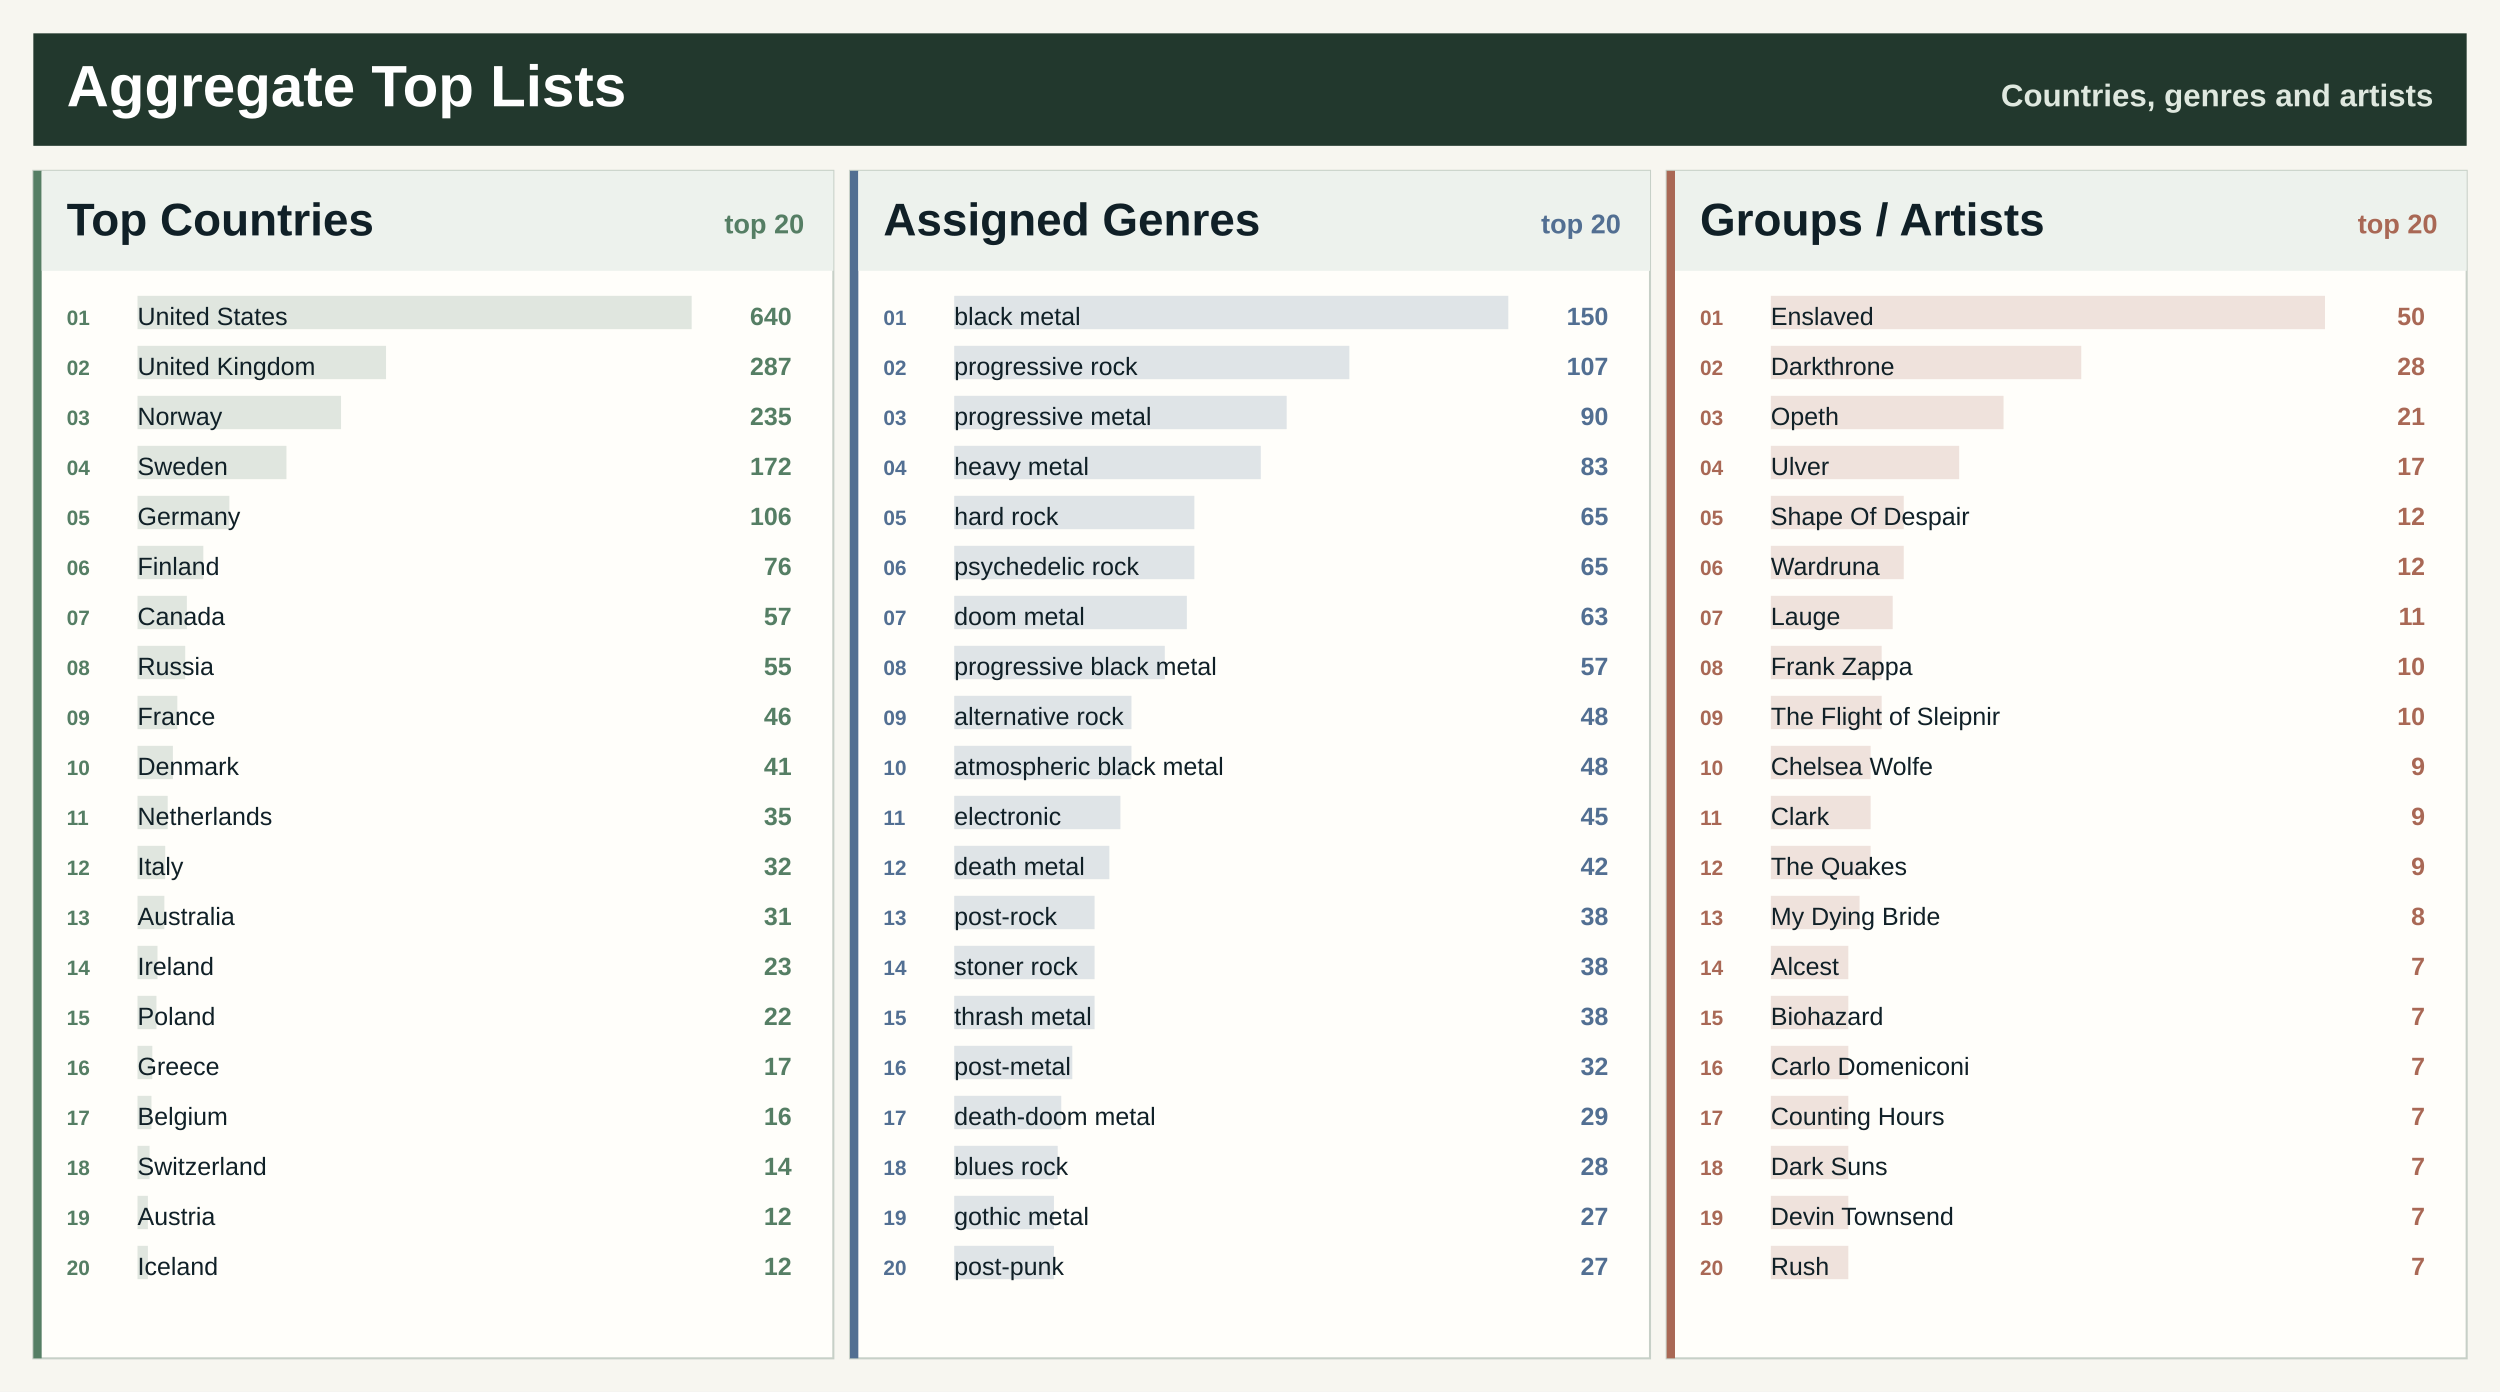
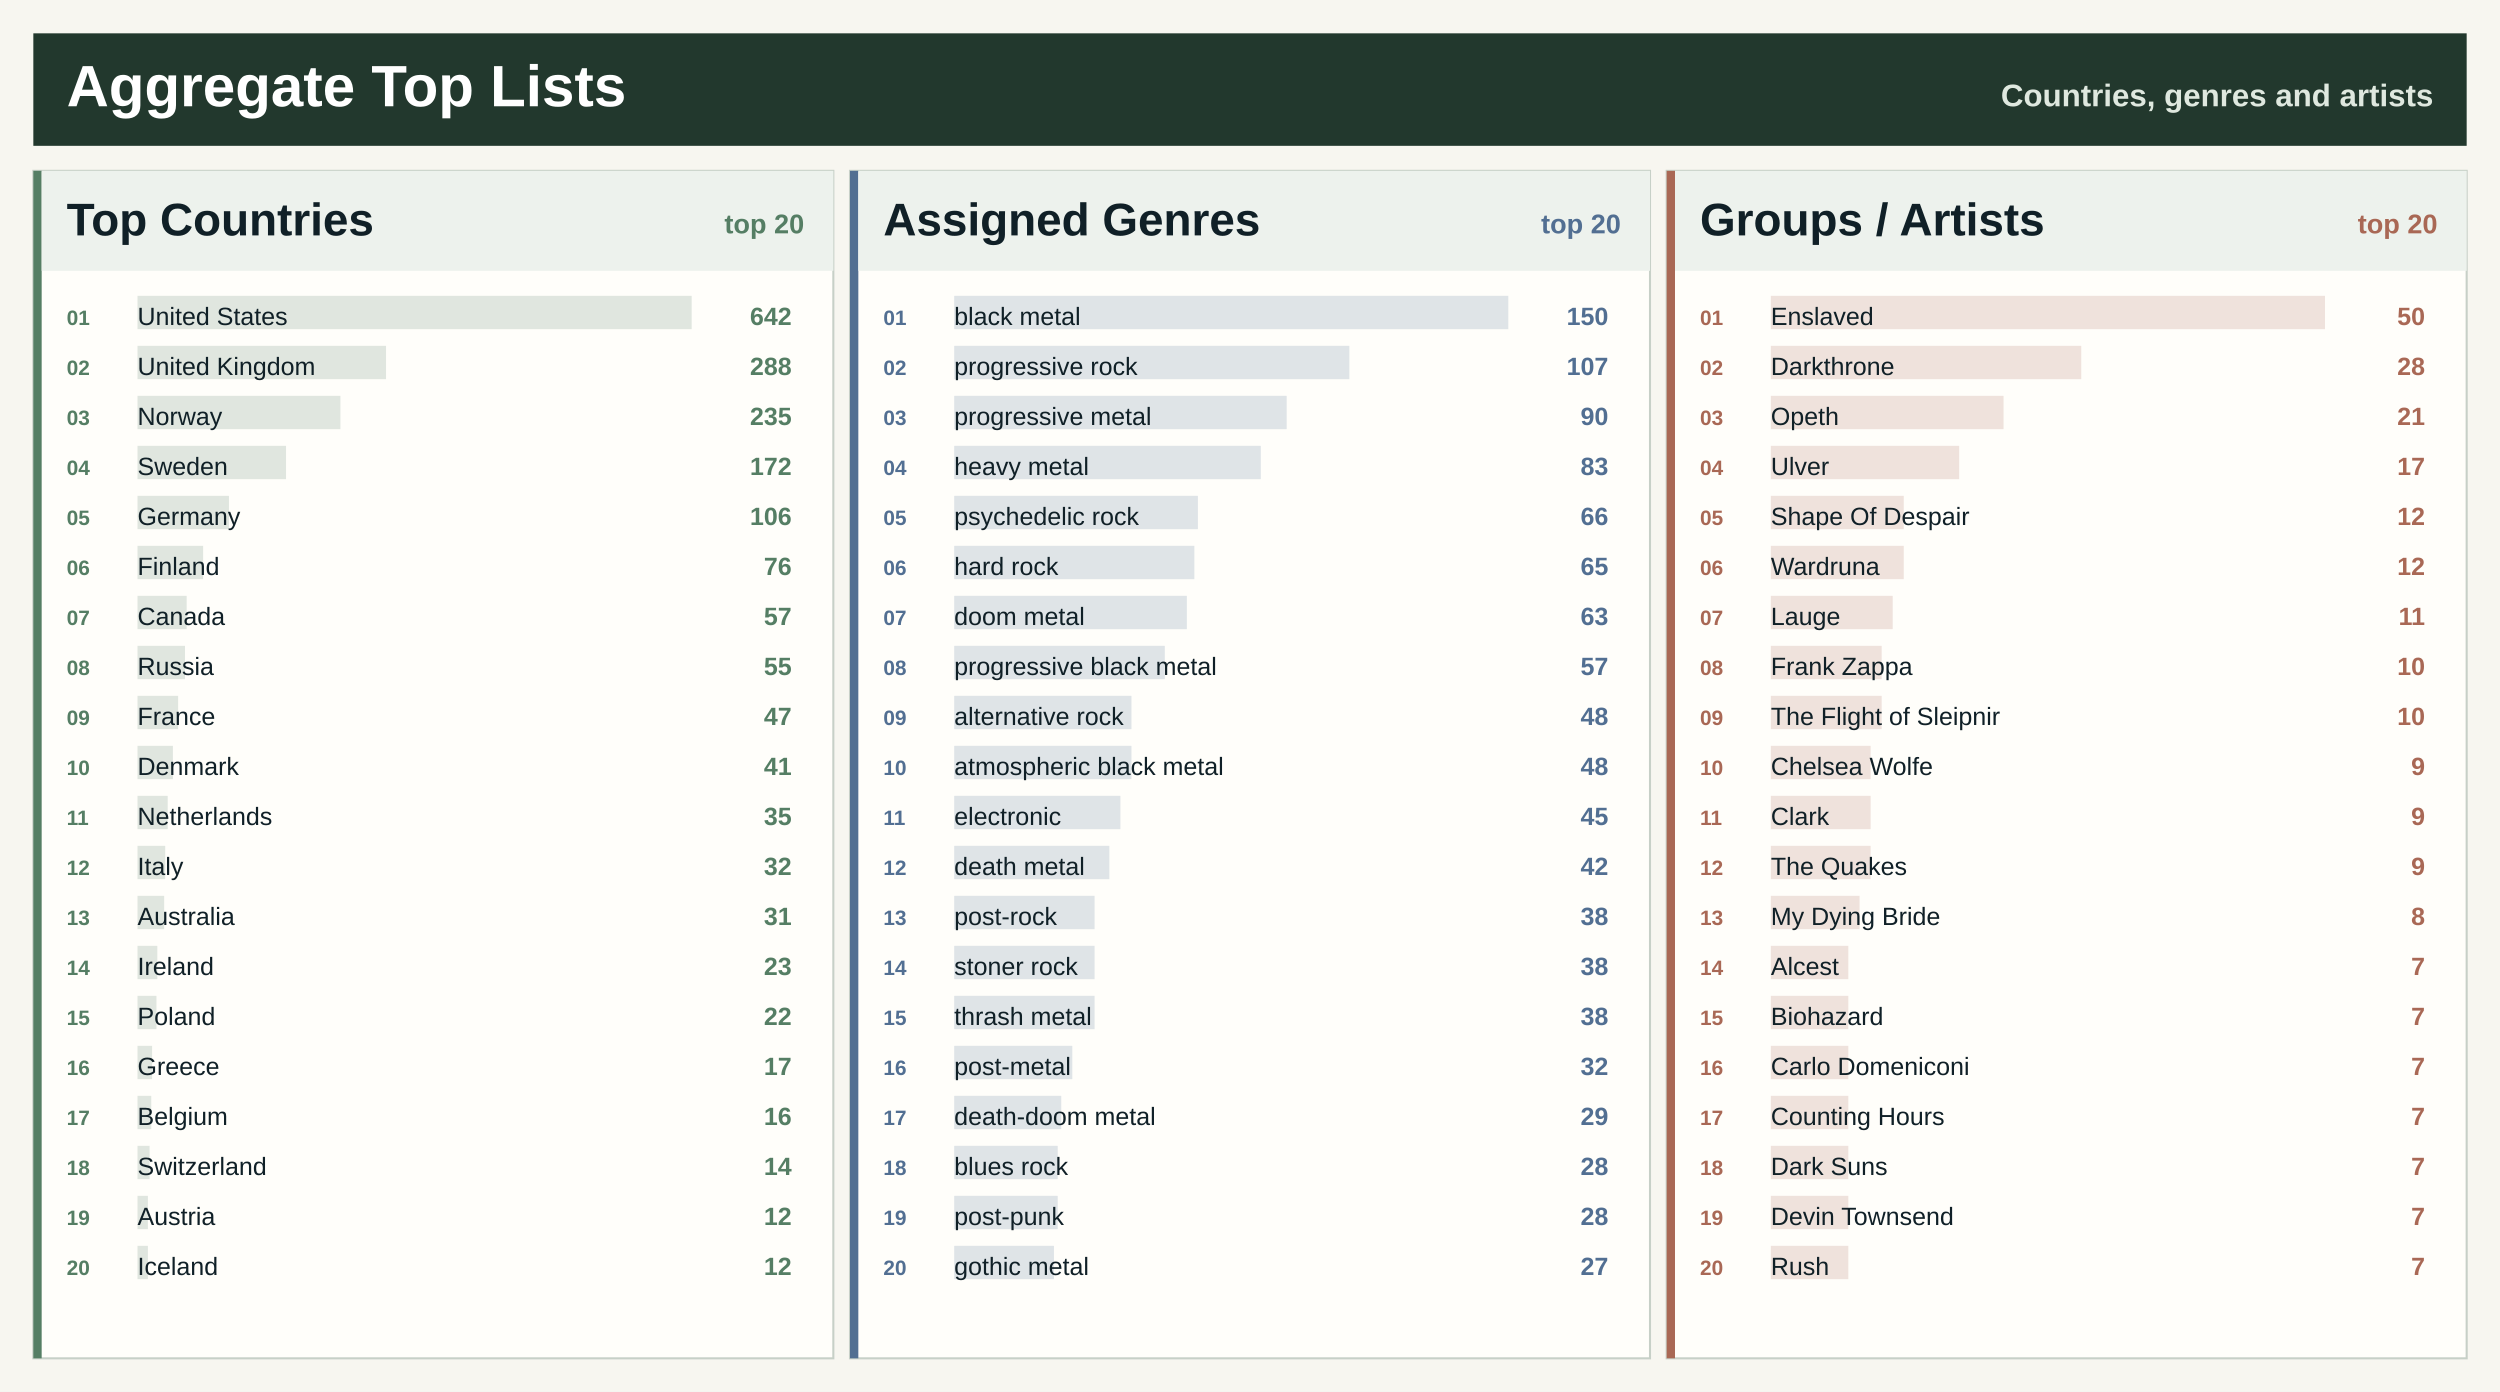
<svg xmlns="http://www.w3.org/2000/svg" width="1200" height="668" viewBox="0 0 1200 668" role="img" aria-label="Spotify aggregate top lists">
  <rect width="1200" height="668" fill="#f7f6f0" />
  <rect x="16" y="16" width="1168" height="54" fill="#22382d" />
  <text x="32.0" y="51.0" font-family="Segoe UI, Arial, sans-serif" font-size="28" font-weight="800" fill="#ffffff" text-anchor="start">Aggregate Top Lists</text>
  <text x="1168.0" y="51.0" font-family="Segoe UI, Arial, sans-serif" font-size="15" font-weight="800" fill="#dfe8df" text-anchor="end">Countries, genres and artists</text>
  <rect x="16.0" y="82.0" width="384.0" height="570" fill="#fffefa" stroke="#c7d0c7" />
  <rect x="16.0" y="82.0" width="4" height="570" fill="#557e64" />
  <rect x="20.0" y="82.0" width="380.0" height="48" fill="#edf2ed" />
  <text x="32.0" y="113.0" font-family="Segoe UI, Arial, sans-serif" font-size="22" font-weight="800" fill="#102027" text-anchor="start">Top Countries</text>
  <text x="386.0" y="112.0" font-family="Segoe UI, Arial, sans-serif" font-size="13" font-weight="800" fill="#557e64" text-anchor="end">top 20</text>
  <rect x="66.0" y="142.0" width="266.0" height="16" fill="#557e64" fill-opacity="0.18" />
  <text x="32.0" y="156.0" font-family="Segoe UI, Arial, sans-serif" font-size="10" font-weight="800" fill="#557e64" text-anchor="start">01</text>
  <text x="66.0" y="156.0" font-family="Segoe UI, Arial, sans-serif" font-size="12" font-weight="400" fill="#102027" text-anchor="start">United States</text>
-   <text x="380.0" y="156.0" font-family="Segoe UI, Arial, sans-serif" font-size="12" font-weight="800" fill="#557e64" text-anchor="end">640</text>
+   <text x="380.0" y="156.0" font-family="Segoe UI, Arial, sans-serif" font-size="12" font-weight="800" fill="#557e64" text-anchor="end">642</text>
  <rect x="66.0" y="166.0" width="119.3" height="16" fill="#557e64" fill-opacity="0.18" />
  <text x="32.0" y="180.0" font-family="Segoe UI, Arial, sans-serif" font-size="10" font-weight="800" fill="#557e64" text-anchor="start">02</text>
  <text x="66.0" y="180.0" font-family="Segoe UI, Arial, sans-serif" font-size="12" font-weight="400" fill="#102027" text-anchor="start">United Kingdom</text>
-   <text x="380.0" y="180.0" font-family="Segoe UI, Arial, sans-serif" font-size="12" font-weight="800" fill="#557e64" text-anchor="end">287</text>
-   <rect x="66.0" y="190.0" width="97.7" height="16" fill="#557e64" fill-opacity="0.18" />
+   <text x="380.0" y="180.0" font-family="Segoe UI, Arial, sans-serif" font-size="12" font-weight="800" fill="#557e64" text-anchor="end">288</text>
+   <rect x="66.0" y="190.0" width="97.4" height="16" fill="#557e64" fill-opacity="0.18" />
  <text x="32.0" y="204.0" font-family="Segoe UI, Arial, sans-serif" font-size="10" font-weight="800" fill="#557e64" text-anchor="start">03</text>
  <text x="66.0" y="204.0" font-family="Segoe UI, Arial, sans-serif" font-size="12" font-weight="400" fill="#102027" text-anchor="start">Norway</text>
  <text x="380.0" y="204.0" font-family="Segoe UI, Arial, sans-serif" font-size="12" font-weight="800" fill="#557e64" text-anchor="end">235</text>
-   <rect x="66.0" y="214.0" width="71.5" height="16" fill="#557e64" fill-opacity="0.18" />
+   <rect x="66.0" y="214.0" width="71.3" height="16" fill="#557e64" fill-opacity="0.18" />
  <text x="32.0" y="228.0" font-family="Segoe UI, Arial, sans-serif" font-size="10" font-weight="800" fill="#557e64" text-anchor="start">04</text>
  <text x="66.0" y="228.0" font-family="Segoe UI, Arial, sans-serif" font-size="12" font-weight="400" fill="#102027" text-anchor="start">Sweden</text>
  <text x="380.0" y="228.0" font-family="Segoe UI, Arial, sans-serif" font-size="12" font-weight="800" fill="#557e64" text-anchor="end">172</text>
-   <rect x="66.0" y="238.0" width="44.1" height="16" fill="#557e64" fill-opacity="0.18" />
+   <rect x="66.0" y="238.0" width="43.9" height="16" fill="#557e64" fill-opacity="0.18" />
  <text x="32.0" y="252.0" font-family="Segoe UI, Arial, sans-serif" font-size="10" font-weight="800" fill="#557e64" text-anchor="start">05</text>
  <text x="66.0" y="252.0" font-family="Segoe UI, Arial, sans-serif" font-size="12" font-weight="400" fill="#102027" text-anchor="start">Germany</text>
  <text x="380.0" y="252.0" font-family="Segoe UI, Arial, sans-serif" font-size="12" font-weight="800" fill="#557e64" text-anchor="end">106</text>
-   <rect x="66.0" y="262.0" width="31.6" height="16" fill="#557e64" fill-opacity="0.18" />
+   <rect x="66.0" y="262.0" width="31.5" height="16" fill="#557e64" fill-opacity="0.18" />
  <text x="32.0" y="276.0" font-family="Segoe UI, Arial, sans-serif" font-size="10" font-weight="800" fill="#557e64" text-anchor="start">06</text>
  <text x="66.0" y="276.0" font-family="Segoe UI, Arial, sans-serif" font-size="12" font-weight="400" fill="#102027" text-anchor="start">Finland</text>
  <text x="380.0" y="276.0" font-family="Segoe UI, Arial, sans-serif" font-size="12" font-weight="800" fill="#557e64" text-anchor="end">76</text>
-   <rect x="66.0" y="286.0" width="23.7" height="16" fill="#557e64" fill-opacity="0.18" />
+   <rect x="66.0" y="286.0" width="23.6" height="16" fill="#557e64" fill-opacity="0.18" />
  <text x="32.0" y="300.0" font-family="Segoe UI, Arial, sans-serif" font-size="10" font-weight="800" fill="#557e64" text-anchor="start">07</text>
  <text x="66.0" y="300.0" font-family="Segoe UI, Arial, sans-serif" font-size="12" font-weight="400" fill="#102027" text-anchor="start">Canada</text>
  <text x="380.0" y="300.0" font-family="Segoe UI, Arial, sans-serif" font-size="12" font-weight="800" fill="#557e64" text-anchor="end">57</text>
-   <rect x="66.0" y="310.0" width="22.9" height="16" fill="#557e64" fill-opacity="0.18" />
+   <rect x="66.0" y="310.0" width="22.8" height="16" fill="#557e64" fill-opacity="0.18" />
  <text x="32.0" y="324.0" font-family="Segoe UI, Arial, sans-serif" font-size="10" font-weight="800" fill="#557e64" text-anchor="start">08</text>
  <text x="66.0" y="324.0" font-family="Segoe UI, Arial, sans-serif" font-size="12" font-weight="400" fill="#102027" text-anchor="start">Russia</text>
  <text x="380.0" y="324.0" font-family="Segoe UI, Arial, sans-serif" font-size="12" font-weight="800" fill="#557e64" text-anchor="end">55</text>
-   <rect x="66.0" y="334.0" width="19.1" height="16" fill="#557e64" fill-opacity="0.18" />
+   <rect x="66.0" y="334.0" width="19.5" height="16" fill="#557e64" fill-opacity="0.18" />
  <text x="32.0" y="348.0" font-family="Segoe UI, Arial, sans-serif" font-size="10" font-weight="800" fill="#557e64" text-anchor="start">09</text>
  <text x="66.0" y="348.0" font-family="Segoe UI, Arial, sans-serif" font-size="12" font-weight="400" fill="#102027" text-anchor="start">France</text>
-   <text x="380.0" y="348.0" font-family="Segoe UI, Arial, sans-serif" font-size="12" font-weight="800" fill="#557e64" text-anchor="end">46</text>
+   <text x="380.0" y="348.0" font-family="Segoe UI, Arial, sans-serif" font-size="12" font-weight="800" fill="#557e64" text-anchor="end">47</text>
  <rect x="66.0" y="358.0" width="17.0" height="16" fill="#557e64" fill-opacity="0.18" />
  <text x="32.0" y="372.0" font-family="Segoe UI, Arial, sans-serif" font-size="10" font-weight="800" fill="#557e64" text-anchor="start">10</text>
  <text x="66.0" y="372.0" font-family="Segoe UI, Arial, sans-serif" font-size="12" font-weight="400" fill="#102027" text-anchor="start">Denmark</text>
  <text x="380.0" y="372.0" font-family="Segoe UI, Arial, sans-serif" font-size="12" font-weight="800" fill="#557e64" text-anchor="end">41</text>
  <rect x="66.0" y="382.0" width="14.5" height="16" fill="#557e64" fill-opacity="0.18" />
  <text x="32.0" y="396.0" font-family="Segoe UI, Arial, sans-serif" font-size="10" font-weight="800" fill="#557e64" text-anchor="start">11</text>
  <text x="66.0" y="396.0" font-family="Segoe UI, Arial, sans-serif" font-size="12" font-weight="400" fill="#102027" text-anchor="start">Netherlands</text>
  <text x="380.0" y="396.0" font-family="Segoe UI, Arial, sans-serif" font-size="12" font-weight="800" fill="#557e64" text-anchor="end">35</text>
  <rect x="66.0" y="406.0" width="13.3" height="16" fill="#557e64" fill-opacity="0.18" />
  <text x="32.0" y="420.0" font-family="Segoe UI, Arial, sans-serif" font-size="10" font-weight="800" fill="#557e64" text-anchor="start">12</text>
  <text x="66.0" y="420.0" font-family="Segoe UI, Arial, sans-serif" font-size="12" font-weight="400" fill="#102027" text-anchor="start">Italy</text>
  <text x="380.0" y="420.0" font-family="Segoe UI, Arial, sans-serif" font-size="12" font-weight="800" fill="#557e64" text-anchor="end">32</text>
-   <rect x="66.0" y="430.0" width="12.9" height="16" fill="#557e64" fill-opacity="0.18" />
+   <rect x="66.0" y="430.0" width="12.8" height="16" fill="#557e64" fill-opacity="0.18" />
  <text x="32.0" y="444.0" font-family="Segoe UI, Arial, sans-serif" font-size="10" font-weight="800" fill="#557e64" text-anchor="start">13</text>
  <text x="66.0" y="444.0" font-family="Segoe UI, Arial, sans-serif" font-size="12" font-weight="400" fill="#102027" text-anchor="start">Australia</text>
  <text x="380.0" y="444.0" font-family="Segoe UI, Arial, sans-serif" font-size="12" font-weight="800" fill="#557e64" text-anchor="end">31</text>
-   <rect x="66.0" y="454.0" width="9.6" height="16" fill="#557e64" fill-opacity="0.18" />
+   <rect x="66.0" y="454.0" width="9.5" height="16" fill="#557e64" fill-opacity="0.18" />
  <text x="32.0" y="468.0" font-family="Segoe UI, Arial, sans-serif" font-size="10" font-weight="800" fill="#557e64" text-anchor="start">14</text>
  <text x="66.0" y="468.0" font-family="Segoe UI, Arial, sans-serif" font-size="12" font-weight="400" fill="#102027" text-anchor="start">Ireland</text>
  <text x="380.0" y="468.0" font-family="Segoe UI, Arial, sans-serif" font-size="12" font-weight="800" fill="#557e64" text-anchor="end">23</text>
  <rect x="66.0" y="478.0" width="9.1" height="16" fill="#557e64" fill-opacity="0.18" />
  <text x="32.0" y="492.0" font-family="Segoe UI, Arial, sans-serif" font-size="10" font-weight="800" fill="#557e64" text-anchor="start">15</text>
  <text x="66.0" y="492.0" font-family="Segoe UI, Arial, sans-serif" font-size="12" font-weight="400" fill="#102027" text-anchor="start">Poland</text>
  <text x="380.0" y="492.0" font-family="Segoe UI, Arial, sans-serif" font-size="12" font-weight="800" fill="#557e64" text-anchor="end">22</text>
-   <rect x="66.0" y="502.0" width="7.1" height="16" fill="#557e64" fill-opacity="0.18" />
+   <rect x="66.0" y="502.0" width="7.0" height="16" fill="#557e64" fill-opacity="0.18" />
  <text x="32.0" y="516.0" font-family="Segoe UI, Arial, sans-serif" font-size="10" font-weight="800" fill="#557e64" text-anchor="start">16</text>
  <text x="66.0" y="516.0" font-family="Segoe UI, Arial, sans-serif" font-size="12" font-weight="400" fill="#102027" text-anchor="start">Greece</text>
  <text x="380.0" y="516.0" font-family="Segoe UI, Arial, sans-serif" font-size="12" font-weight="800" fill="#557e64" text-anchor="end">17</text>
-   <rect x="66.0" y="526.0" width="6.7" height="16" fill="#557e64" fill-opacity="0.18" />
+   <rect x="66.0" y="526.0" width="6.6" height="16" fill="#557e64" fill-opacity="0.18" />
  <text x="32.0" y="540.0" font-family="Segoe UI, Arial, sans-serif" font-size="10" font-weight="800" fill="#557e64" text-anchor="start">17</text>
  <text x="66.0" y="540.0" font-family="Segoe UI, Arial, sans-serif" font-size="12" font-weight="400" fill="#102027" text-anchor="start">Belgium</text>
  <text x="380.0" y="540.0" font-family="Segoe UI, Arial, sans-serif" font-size="12" font-weight="800" fill="#557e64" text-anchor="end">16</text>
  <rect x="66.0" y="550.0" width="5.8" height="16" fill="#557e64" fill-opacity="0.18" />
  <text x="32.0" y="564.0" font-family="Segoe UI, Arial, sans-serif" font-size="10" font-weight="800" fill="#557e64" text-anchor="start">18</text>
  <text x="66.0" y="564.0" font-family="Segoe UI, Arial, sans-serif" font-size="12" font-weight="400" fill="#102027" text-anchor="start">Switzerland</text>
  <text x="380.0" y="564.0" font-family="Segoe UI, Arial, sans-serif" font-size="12" font-weight="800" fill="#557e64" text-anchor="end">14</text>
  <rect x="66.0" y="574.0" width="5.0" height="16" fill="#557e64" fill-opacity="0.18" />
  <text x="32.0" y="588.0" font-family="Segoe UI, Arial, sans-serif" font-size="10" font-weight="800" fill="#557e64" text-anchor="start">19</text>
  <text x="66.0" y="588.0" font-family="Segoe UI, Arial, sans-serif" font-size="12" font-weight="400" fill="#102027" text-anchor="start">Austria</text>
  <text x="380.0" y="588.0" font-family="Segoe UI, Arial, sans-serif" font-size="12" font-weight="800" fill="#557e64" text-anchor="end">12</text>
  <rect x="66.0" y="598.0" width="5.0" height="16" fill="#557e64" fill-opacity="0.18" />
  <text x="32.0" y="612.0" font-family="Segoe UI, Arial, sans-serif" font-size="10" font-weight="800" fill="#557e64" text-anchor="start">20</text>
  <text x="66.0" y="612.0" font-family="Segoe UI, Arial, sans-serif" font-size="12" font-weight="400" fill="#102027" text-anchor="start">Iceland</text>
  <text x="380.0" y="612.0" font-family="Segoe UI, Arial, sans-serif" font-size="12" font-weight="800" fill="#557e64" text-anchor="end">12</text>
  <rect x="408.0" y="82.0" width="384.0" height="570" fill="#fffefa" stroke="#c7d0c7" />
  <rect x="408.0" y="82.0" width="4" height="570" fill="#526f92" />
  <rect x="412.0" y="82.0" width="380.0" height="48" fill="#edf2ed" />
  <text x="424.0" y="113.0" font-family="Segoe UI, Arial, sans-serif" font-size="22" font-weight="800" fill="#102027" text-anchor="start">Assigned Genres</text>
  <text x="778.0" y="112.0" font-family="Segoe UI, Arial, sans-serif" font-size="13" font-weight="800" fill="#526f92" text-anchor="end">top 20</text>
  <rect x="458.0" y="142.0" width="266.0" height="16" fill="#526f92" fill-opacity="0.18" />
  <text x="424.0" y="156.0" font-family="Segoe UI, Arial, sans-serif" font-size="10" font-weight="800" fill="#526f92" text-anchor="start">01</text>
  <text x="458.0" y="156.0" font-family="Segoe UI, Arial, sans-serif" font-size="12" font-weight="400" fill="#102027" text-anchor="start">black metal</text>
  <text x="772.0" y="156.0" font-family="Segoe UI, Arial, sans-serif" font-size="12" font-weight="800" fill="#526f92" text-anchor="end">150</text>
  <rect x="458.0" y="166.0" width="189.7" height="16" fill="#526f92" fill-opacity="0.18" />
  <text x="424.0" y="180.0" font-family="Segoe UI, Arial, sans-serif" font-size="10" font-weight="800" fill="#526f92" text-anchor="start">02</text>
  <text x="458.0" y="180.0" font-family="Segoe UI, Arial, sans-serif" font-size="12" font-weight="400" fill="#102027" text-anchor="start">progressive rock</text>
  <text x="772.0" y="180.0" font-family="Segoe UI, Arial, sans-serif" font-size="12" font-weight="800" fill="#526f92" text-anchor="end">107</text>
  <rect x="458.0" y="190.0" width="159.6" height="16" fill="#526f92" fill-opacity="0.18" />
  <text x="424.0" y="204.0" font-family="Segoe UI, Arial, sans-serif" font-size="10" font-weight="800" fill="#526f92" text-anchor="start">03</text>
  <text x="458.0" y="204.0" font-family="Segoe UI, Arial, sans-serif" font-size="12" font-weight="400" fill="#102027" text-anchor="start">progressive metal</text>
  <text x="772.0" y="204.0" font-family="Segoe UI, Arial, sans-serif" font-size="12" font-weight="800" fill="#526f92" text-anchor="end">90</text>
  <rect x="458.0" y="214.0" width="147.2" height="16" fill="#526f92" fill-opacity="0.18" />
  <text x="424.0" y="228.0" font-family="Segoe UI, Arial, sans-serif" font-size="10" font-weight="800" fill="#526f92" text-anchor="start">04</text>
  <text x="458.0" y="228.0" font-family="Segoe UI, Arial, sans-serif" font-size="12" font-weight="400" fill="#102027" text-anchor="start">heavy metal</text>
  <text x="772.0" y="228.0" font-family="Segoe UI, Arial, sans-serif" font-size="12" font-weight="800" fill="#526f92" text-anchor="end">83</text>
-   <rect x="458.0" y="238.0" width="115.3" height="16" fill="#526f92" fill-opacity="0.18" />
+   <rect x="458.0" y="238.0" width="117.0" height="16" fill="#526f92" fill-opacity="0.18" />
  <text x="424.0" y="252.0" font-family="Segoe UI, Arial, sans-serif" font-size="10" font-weight="800" fill="#526f92" text-anchor="start">05</text>
-   <text x="458.0" y="252.0" font-family="Segoe UI, Arial, sans-serif" font-size="12" font-weight="400" fill="#102027" text-anchor="start">hard rock</text>
-   <text x="772.0" y="252.0" font-family="Segoe UI, Arial, sans-serif" font-size="12" font-weight="800" fill="#526f92" text-anchor="end">65</text>
+   <text x="458.0" y="252.0" font-family="Segoe UI, Arial, sans-serif" font-size="12" font-weight="400" fill="#102027" text-anchor="start">psychedelic rock</text>
+   <text x="772.0" y="252.0" font-family="Segoe UI, Arial, sans-serif" font-size="12" font-weight="800" fill="#526f92" text-anchor="end">66</text>
  <rect x="458.0" y="262.0" width="115.3" height="16" fill="#526f92" fill-opacity="0.18" />
  <text x="424.0" y="276.0" font-family="Segoe UI, Arial, sans-serif" font-size="10" font-weight="800" fill="#526f92" text-anchor="start">06</text>
-   <text x="458.0" y="276.0" font-family="Segoe UI, Arial, sans-serif" font-size="12" font-weight="400" fill="#102027" text-anchor="start">psychedelic rock</text>
+   <text x="458.0" y="276.0" font-family="Segoe UI, Arial, sans-serif" font-size="12" font-weight="400" fill="#102027" text-anchor="start">hard rock</text>
  <text x="772.0" y="276.0" font-family="Segoe UI, Arial, sans-serif" font-size="12" font-weight="800" fill="#526f92" text-anchor="end">65</text>
  <rect x="458.0" y="286.0" width="111.7" height="16" fill="#526f92" fill-opacity="0.18" />
  <text x="424.0" y="300.0" font-family="Segoe UI, Arial, sans-serif" font-size="10" font-weight="800" fill="#526f92" text-anchor="start">07</text>
  <text x="458.0" y="300.0" font-family="Segoe UI, Arial, sans-serif" font-size="12" font-weight="400" fill="#102027" text-anchor="start">doom metal</text>
  <text x="772.0" y="300.0" font-family="Segoe UI, Arial, sans-serif" font-size="12" font-weight="800" fill="#526f92" text-anchor="end">63</text>
  <rect x="458.0" y="310.0" width="101.1" height="16" fill="#526f92" fill-opacity="0.18" />
  <text x="424.0" y="324.0" font-family="Segoe UI, Arial, sans-serif" font-size="10" font-weight="800" fill="#526f92" text-anchor="start">08</text>
  <text x="458.0" y="324.0" font-family="Segoe UI, Arial, sans-serif" font-size="12" font-weight="400" fill="#102027" text-anchor="start">progressive black metal</text>
  <text x="772.0" y="324.0" font-family="Segoe UI, Arial, sans-serif" font-size="12" font-weight="800" fill="#526f92" text-anchor="end">57</text>
  <rect x="458.0" y="334.0" width="85.1" height="16" fill="#526f92" fill-opacity="0.18" />
  <text x="424.0" y="348.0" font-family="Segoe UI, Arial, sans-serif" font-size="10" font-weight="800" fill="#526f92" text-anchor="start">09</text>
  <text x="458.0" y="348.0" font-family="Segoe UI, Arial, sans-serif" font-size="12" font-weight="400" fill="#102027" text-anchor="start">alternative rock</text>
  <text x="772.0" y="348.0" font-family="Segoe UI, Arial, sans-serif" font-size="12" font-weight="800" fill="#526f92" text-anchor="end">48</text>
  <rect x="458.0" y="358.0" width="85.1" height="16" fill="#526f92" fill-opacity="0.18" />
  <text x="424.0" y="372.0" font-family="Segoe UI, Arial, sans-serif" font-size="10" font-weight="800" fill="#526f92" text-anchor="start">10</text>
  <text x="458.0" y="372.0" font-family="Segoe UI, Arial, sans-serif" font-size="12" font-weight="400" fill="#102027" text-anchor="start">atmospheric black metal</text>
  <text x="772.0" y="372.0" font-family="Segoe UI, Arial, sans-serif" font-size="12" font-weight="800" fill="#526f92" text-anchor="end">48</text>
  <rect x="458.0" y="382.0" width="79.8" height="16" fill="#526f92" fill-opacity="0.18" />
  <text x="424.0" y="396.0" font-family="Segoe UI, Arial, sans-serif" font-size="10" font-weight="800" fill="#526f92" text-anchor="start">11</text>
  <text x="458.0" y="396.0" font-family="Segoe UI, Arial, sans-serif" font-size="12" font-weight="400" fill="#102027" text-anchor="start">electronic</text>
  <text x="772.0" y="396.0" font-family="Segoe UI, Arial, sans-serif" font-size="12" font-weight="800" fill="#526f92" text-anchor="end">45</text>
  <rect x="458.0" y="406.0" width="74.5" height="16" fill="#526f92" fill-opacity="0.18" />
  <text x="424.0" y="420.0" font-family="Segoe UI, Arial, sans-serif" font-size="10" font-weight="800" fill="#526f92" text-anchor="start">12</text>
  <text x="458.0" y="420.0" font-family="Segoe UI, Arial, sans-serif" font-size="12" font-weight="400" fill="#102027" text-anchor="start">death metal</text>
  <text x="772.0" y="420.0" font-family="Segoe UI, Arial, sans-serif" font-size="12" font-weight="800" fill="#526f92" text-anchor="end">42</text>
  <rect x="458.0" y="430.0" width="67.4" height="16" fill="#526f92" fill-opacity="0.18" />
  <text x="424.0" y="444.0" font-family="Segoe UI, Arial, sans-serif" font-size="10" font-weight="800" fill="#526f92" text-anchor="start">13</text>
  <text x="458.0" y="444.0" font-family="Segoe UI, Arial, sans-serif" font-size="12" font-weight="400" fill="#102027" text-anchor="start">post-rock</text>
  <text x="772.0" y="444.0" font-family="Segoe UI, Arial, sans-serif" font-size="12" font-weight="800" fill="#526f92" text-anchor="end">38</text>
  <rect x="458.0" y="454.0" width="67.4" height="16" fill="#526f92" fill-opacity="0.18" />
  <text x="424.0" y="468.0" font-family="Segoe UI, Arial, sans-serif" font-size="10" font-weight="800" fill="#526f92" text-anchor="start">14</text>
  <text x="458.0" y="468.0" font-family="Segoe UI, Arial, sans-serif" font-size="12" font-weight="400" fill="#102027" text-anchor="start">stoner rock</text>
  <text x="772.0" y="468.0" font-family="Segoe UI, Arial, sans-serif" font-size="12" font-weight="800" fill="#526f92" text-anchor="end">38</text>
  <rect x="458.0" y="478.0" width="67.4" height="16" fill="#526f92" fill-opacity="0.18" />
  <text x="424.0" y="492.0" font-family="Segoe UI, Arial, sans-serif" font-size="10" font-weight="800" fill="#526f92" text-anchor="start">15</text>
  <text x="458.0" y="492.0" font-family="Segoe UI, Arial, sans-serif" font-size="12" font-weight="400" fill="#102027" text-anchor="start">thrash metal</text>
  <text x="772.0" y="492.0" font-family="Segoe UI, Arial, sans-serif" font-size="12" font-weight="800" fill="#526f92" text-anchor="end">38</text>
  <rect x="458.0" y="502.0" width="56.7" height="16" fill="#526f92" fill-opacity="0.18" />
  <text x="424.0" y="516.0" font-family="Segoe UI, Arial, sans-serif" font-size="10" font-weight="800" fill="#526f92" text-anchor="start">16</text>
  <text x="458.0" y="516.0" font-family="Segoe UI, Arial, sans-serif" font-size="12" font-weight="400" fill="#102027" text-anchor="start">post-metal</text>
  <text x="772.0" y="516.0" font-family="Segoe UI, Arial, sans-serif" font-size="12" font-weight="800" fill="#526f92" text-anchor="end">32</text>
  <rect x="458.0" y="526.0" width="51.4" height="16" fill="#526f92" fill-opacity="0.18" />
  <text x="424.0" y="540.0" font-family="Segoe UI, Arial, sans-serif" font-size="10" font-weight="800" fill="#526f92" text-anchor="start">17</text>
  <text x="458.0" y="540.0" font-family="Segoe UI, Arial, sans-serif" font-size="12" font-weight="400" fill="#102027" text-anchor="start">death-doom metal</text>
  <text x="772.0" y="540.0" font-family="Segoe UI, Arial, sans-serif" font-size="12" font-weight="800" fill="#526f92" text-anchor="end">29</text>
  <rect x="458.0" y="550.0" width="49.7" height="16" fill="#526f92" fill-opacity="0.18" />
  <text x="424.0" y="564.0" font-family="Segoe UI, Arial, sans-serif" font-size="10" font-weight="800" fill="#526f92" text-anchor="start">18</text>
  <text x="458.0" y="564.0" font-family="Segoe UI, Arial, sans-serif" font-size="12" font-weight="400" fill="#102027" text-anchor="start">blues rock</text>
  <text x="772.0" y="564.0" font-family="Segoe UI, Arial, sans-serif" font-size="12" font-weight="800" fill="#526f92" text-anchor="end">28</text>
-   <rect x="458.0" y="574.0" width="47.9" height="16" fill="#526f92" fill-opacity="0.18" />
+   <rect x="458.0" y="574.0" width="49.7" height="16" fill="#526f92" fill-opacity="0.18" />
  <text x="424.0" y="588.0" font-family="Segoe UI, Arial, sans-serif" font-size="10" font-weight="800" fill="#526f92" text-anchor="start">19</text>
-   <text x="458.0" y="588.0" font-family="Segoe UI, Arial, sans-serif" font-size="12" font-weight="400" fill="#102027" text-anchor="start">gothic metal</text>
-   <text x="772.0" y="588.0" font-family="Segoe UI, Arial, sans-serif" font-size="12" font-weight="800" fill="#526f92" text-anchor="end">27</text>
+   <text x="458.0" y="588.0" font-family="Segoe UI, Arial, sans-serif" font-size="12" font-weight="400" fill="#102027" text-anchor="start">post-punk</text>
+   <text x="772.0" y="588.0" font-family="Segoe UI, Arial, sans-serif" font-size="12" font-weight="800" fill="#526f92" text-anchor="end">28</text>
  <rect x="458.0" y="598.0" width="47.9" height="16" fill="#526f92" fill-opacity="0.18" />
  <text x="424.0" y="612.0" font-family="Segoe UI, Arial, sans-serif" font-size="10" font-weight="800" fill="#526f92" text-anchor="start">20</text>
-   <text x="458.0" y="612.0" font-family="Segoe UI, Arial, sans-serif" font-size="12" font-weight="400" fill="#102027" text-anchor="start">post-punk</text>
+   <text x="458.0" y="612.0" font-family="Segoe UI, Arial, sans-serif" font-size="12" font-weight="400" fill="#102027" text-anchor="start">gothic metal</text>
  <text x="772.0" y="612.0" font-family="Segoe UI, Arial, sans-serif" font-size="12" font-weight="800" fill="#526f92" text-anchor="end">27</text>
  <rect x="800.0" y="82.0" width="384.0" height="570" fill="#fffefa" stroke="#c7d0c7" />
  <rect x="800.0" y="82.0" width="4" height="570" fill="#a96855" />
  <rect x="804.0" y="82.0" width="380.0" height="48" fill="#edf2ed" />
  <text x="816.0" y="113.0" font-family="Segoe UI, Arial, sans-serif" font-size="22" font-weight="800" fill="#102027" text-anchor="start">Groups / Artists</text>
  <text x="1170.0" y="112.0" font-family="Segoe UI, Arial, sans-serif" font-size="13" font-weight="800" fill="#a96855" text-anchor="end">top 20</text>
  <rect x="850.0" y="142.0" width="266.0" height="16" fill="#a96855" fill-opacity="0.18" />
  <text x="816.0" y="156.0" font-family="Segoe UI, Arial, sans-serif" font-size="10" font-weight="800" fill="#a96855" text-anchor="start">01</text>
  <text x="850.0" y="156.0" font-family="Segoe UI, Arial, sans-serif" font-size="12" font-weight="400" fill="#102027" text-anchor="start">Enslaved</text>
  <text x="1164.0" y="156.0" font-family="Segoe UI, Arial, sans-serif" font-size="12" font-weight="800" fill="#a96855" text-anchor="end">50</text>
  <rect x="850.0" y="166.0" width="149.0" height="16" fill="#a96855" fill-opacity="0.18" />
  <text x="816.0" y="180.0" font-family="Segoe UI, Arial, sans-serif" font-size="10" font-weight="800" fill="#a96855" text-anchor="start">02</text>
  <text x="850.0" y="180.0" font-family="Segoe UI, Arial, sans-serif" font-size="12" font-weight="400" fill="#102027" text-anchor="start">Darkthrone</text>
  <text x="1164.0" y="180.0" font-family="Segoe UI, Arial, sans-serif" font-size="12" font-weight="800" fill="#a96855" text-anchor="end">28</text>
  <rect x="850.0" y="190.0" width="111.7" height="16" fill="#a96855" fill-opacity="0.18" />
  <text x="816.0" y="204.0" font-family="Segoe UI, Arial, sans-serif" font-size="10" font-weight="800" fill="#a96855" text-anchor="start">03</text>
  <text x="850.0" y="204.0" font-family="Segoe UI, Arial, sans-serif" font-size="12" font-weight="400" fill="#102027" text-anchor="start">Opeth</text>
  <text x="1164.0" y="204.0" font-family="Segoe UI, Arial, sans-serif" font-size="12" font-weight="800" fill="#a96855" text-anchor="end">21</text>
  <rect x="850.0" y="214.0" width="90.4" height="16" fill="#a96855" fill-opacity="0.18" />
  <text x="816.0" y="228.0" font-family="Segoe UI, Arial, sans-serif" font-size="10" font-weight="800" fill="#a96855" text-anchor="start">04</text>
  <text x="850.0" y="228.0" font-family="Segoe UI, Arial, sans-serif" font-size="12" font-weight="400" fill="#102027" text-anchor="start">Ulver</text>
  <text x="1164.0" y="228.0" font-family="Segoe UI, Arial, sans-serif" font-size="12" font-weight="800" fill="#a96855" text-anchor="end">17</text>
  <rect x="850.0" y="238.0" width="63.8" height="16" fill="#a96855" fill-opacity="0.18" />
  <text x="816.0" y="252.0" font-family="Segoe UI, Arial, sans-serif" font-size="10" font-weight="800" fill="#a96855" text-anchor="start">05</text>
  <text x="850.0" y="252.0" font-family="Segoe UI, Arial, sans-serif" font-size="12" font-weight="400" fill="#102027" text-anchor="start">Shape Of Despair</text>
  <text x="1164.0" y="252.0" font-family="Segoe UI, Arial, sans-serif" font-size="12" font-weight="800" fill="#a96855" text-anchor="end">12</text>
  <rect x="850.0" y="262.0" width="63.8" height="16" fill="#a96855" fill-opacity="0.18" />
  <text x="816.0" y="276.0" font-family="Segoe UI, Arial, sans-serif" font-size="10" font-weight="800" fill="#a96855" text-anchor="start">06</text>
  <text x="850.0" y="276.0" font-family="Segoe UI, Arial, sans-serif" font-size="12" font-weight="400" fill="#102027" text-anchor="start">Wardruna</text>
  <text x="1164.0" y="276.0" font-family="Segoe UI, Arial, sans-serif" font-size="12" font-weight="800" fill="#a96855" text-anchor="end">12</text>
  <rect x="850.0" y="286.0" width="58.5" height="16" fill="#a96855" fill-opacity="0.18" />
  <text x="816.0" y="300.0" font-family="Segoe UI, Arial, sans-serif" font-size="10" font-weight="800" fill="#a96855" text-anchor="start">07</text>
  <text x="850.0" y="300.0" font-family="Segoe UI, Arial, sans-serif" font-size="12" font-weight="400" fill="#102027" text-anchor="start">Lauge</text>
  <text x="1164.0" y="300.0" font-family="Segoe UI, Arial, sans-serif" font-size="12" font-weight="800" fill="#a96855" text-anchor="end">11</text>
  <rect x="850.0" y="310.0" width="53.2" height="16" fill="#a96855" fill-opacity="0.18" />
  <text x="816.0" y="324.0" font-family="Segoe UI, Arial, sans-serif" font-size="10" font-weight="800" fill="#a96855" text-anchor="start">08</text>
  <text x="850.0" y="324.0" font-family="Segoe UI, Arial, sans-serif" font-size="12" font-weight="400" fill="#102027" text-anchor="start">Frank Zappa</text>
  <text x="1164.0" y="324.0" font-family="Segoe UI, Arial, sans-serif" font-size="12" font-weight="800" fill="#a96855" text-anchor="end">10</text>
  <rect x="850.0" y="334.0" width="53.2" height="16" fill="#a96855" fill-opacity="0.18" />
  <text x="816.0" y="348.0" font-family="Segoe UI, Arial, sans-serif" font-size="10" font-weight="800" fill="#a96855" text-anchor="start">09</text>
  <text x="850.0" y="348.0" font-family="Segoe UI, Arial, sans-serif" font-size="12" font-weight="400" fill="#102027" text-anchor="start">The Flight of Sleipnir</text>
  <text x="1164.0" y="348.0" font-family="Segoe UI, Arial, sans-serif" font-size="12" font-weight="800" fill="#a96855" text-anchor="end">10</text>
  <rect x="850.0" y="358.0" width="47.9" height="16" fill="#a96855" fill-opacity="0.18" />
  <text x="816.0" y="372.0" font-family="Segoe UI, Arial, sans-serif" font-size="10" font-weight="800" fill="#a96855" text-anchor="start">10</text>
  <text x="850.0" y="372.0" font-family="Segoe UI, Arial, sans-serif" font-size="12" font-weight="400" fill="#102027" text-anchor="start">Chelsea Wolfe</text>
  <text x="1164.0" y="372.0" font-family="Segoe UI, Arial, sans-serif" font-size="12" font-weight="800" fill="#a96855" text-anchor="end">9</text>
  <rect x="850.0" y="382.0" width="47.9" height="16" fill="#a96855" fill-opacity="0.18" />
  <text x="816.0" y="396.0" font-family="Segoe UI, Arial, sans-serif" font-size="10" font-weight="800" fill="#a96855" text-anchor="start">11</text>
  <text x="850.0" y="396.0" font-family="Segoe UI, Arial, sans-serif" font-size="12" font-weight="400" fill="#102027" text-anchor="start">Clark</text>
  <text x="1164.0" y="396.0" font-family="Segoe UI, Arial, sans-serif" font-size="12" font-weight="800" fill="#a96855" text-anchor="end">9</text>
  <rect x="850.0" y="406.0" width="47.9" height="16" fill="#a96855" fill-opacity="0.18" />
  <text x="816.0" y="420.0" font-family="Segoe UI, Arial, sans-serif" font-size="10" font-weight="800" fill="#a96855" text-anchor="start">12</text>
  <text x="850.0" y="420.0" font-family="Segoe UI, Arial, sans-serif" font-size="12" font-weight="400" fill="#102027" text-anchor="start">The Quakes</text>
  <text x="1164.0" y="420.0" font-family="Segoe UI, Arial, sans-serif" font-size="12" font-weight="800" fill="#a96855" text-anchor="end">9</text>
  <rect x="850.0" y="430.0" width="42.6" height="16" fill="#a96855" fill-opacity="0.18" />
  <text x="816.0" y="444.0" font-family="Segoe UI, Arial, sans-serif" font-size="10" font-weight="800" fill="#a96855" text-anchor="start">13</text>
  <text x="850.0" y="444.0" font-family="Segoe UI, Arial, sans-serif" font-size="12" font-weight="400" fill="#102027" text-anchor="start">My Dying Bride</text>
  <text x="1164.0" y="444.0" font-family="Segoe UI, Arial, sans-serif" font-size="12" font-weight="800" fill="#a96855" text-anchor="end">8</text>
  <rect x="850.0" y="454.0" width="37.2" height="16" fill="#a96855" fill-opacity="0.18" />
  <text x="816.0" y="468.0" font-family="Segoe UI, Arial, sans-serif" font-size="10" font-weight="800" fill="#a96855" text-anchor="start">14</text>
  <text x="850.0" y="468.0" font-family="Segoe UI, Arial, sans-serif" font-size="12" font-weight="400" fill="#102027" text-anchor="start">Alcest</text>
  <text x="1164.0" y="468.0" font-family="Segoe UI, Arial, sans-serif" font-size="12" font-weight="800" fill="#a96855" text-anchor="end">7</text>
  <rect x="850.0" y="478.0" width="37.2" height="16" fill="#a96855" fill-opacity="0.18" />
  <text x="816.0" y="492.0" font-family="Segoe UI, Arial, sans-serif" font-size="10" font-weight="800" fill="#a96855" text-anchor="start">15</text>
  <text x="850.0" y="492.0" font-family="Segoe UI, Arial, sans-serif" font-size="12" font-weight="400" fill="#102027" text-anchor="start">Biohazard</text>
  <text x="1164.0" y="492.0" font-family="Segoe UI, Arial, sans-serif" font-size="12" font-weight="800" fill="#a96855" text-anchor="end">7</text>
  <rect x="850.0" y="502.0" width="37.2" height="16" fill="#a96855" fill-opacity="0.18" />
  <text x="816.0" y="516.0" font-family="Segoe UI, Arial, sans-serif" font-size="10" font-weight="800" fill="#a96855" text-anchor="start">16</text>
  <text x="850.0" y="516.0" font-family="Segoe UI, Arial, sans-serif" font-size="12" font-weight="400" fill="#102027" text-anchor="start">Carlo Domeniconi</text>
  <text x="1164.0" y="516.0" font-family="Segoe UI, Arial, sans-serif" font-size="12" font-weight="800" fill="#a96855" text-anchor="end">7</text>
  <rect x="850.0" y="526.0" width="37.2" height="16" fill="#a96855" fill-opacity="0.18" />
  <text x="816.0" y="540.0" font-family="Segoe UI, Arial, sans-serif" font-size="10" font-weight="800" fill="#a96855" text-anchor="start">17</text>
  <text x="850.0" y="540.0" font-family="Segoe UI, Arial, sans-serif" font-size="12" font-weight="400" fill="#102027" text-anchor="start">Counting Hours</text>
  <text x="1164.0" y="540.0" font-family="Segoe UI, Arial, sans-serif" font-size="12" font-weight="800" fill="#a96855" text-anchor="end">7</text>
  <rect x="850.0" y="550.0" width="37.2" height="16" fill="#a96855" fill-opacity="0.18" />
  <text x="816.0" y="564.0" font-family="Segoe UI, Arial, sans-serif" font-size="10" font-weight="800" fill="#a96855" text-anchor="start">18</text>
  <text x="850.0" y="564.0" font-family="Segoe UI, Arial, sans-serif" font-size="12" font-weight="400" fill="#102027" text-anchor="start">Dark Suns</text>
  <text x="1164.0" y="564.0" font-family="Segoe UI, Arial, sans-serif" font-size="12" font-weight="800" fill="#a96855" text-anchor="end">7</text>
  <rect x="850.0" y="574.0" width="37.2" height="16" fill="#a96855" fill-opacity="0.18" />
  <text x="816.0" y="588.0" font-family="Segoe UI, Arial, sans-serif" font-size="10" font-weight="800" fill="#a96855" text-anchor="start">19</text>
  <text x="850.0" y="588.0" font-family="Segoe UI, Arial, sans-serif" font-size="12" font-weight="400" fill="#102027" text-anchor="start">Devin Townsend</text>
  <text x="1164.0" y="588.0" font-family="Segoe UI, Arial, sans-serif" font-size="12" font-weight="800" fill="#a96855" text-anchor="end">7</text>
  <rect x="850.0" y="598.0" width="37.2" height="16" fill="#a96855" fill-opacity="0.18" />
  <text x="816.0" y="612.0" font-family="Segoe UI, Arial, sans-serif" font-size="10" font-weight="800" fill="#a96855" text-anchor="start">20</text>
  <text x="850.0" y="612.0" font-family="Segoe UI, Arial, sans-serif" font-size="12" font-weight="400" fill="#102027" text-anchor="start">Rush</text>
  <text x="1164.0" y="612.0" font-family="Segoe UI, Arial, sans-serif" font-size="12" font-weight="800" fill="#a96855" text-anchor="end">7</text>
</svg>
